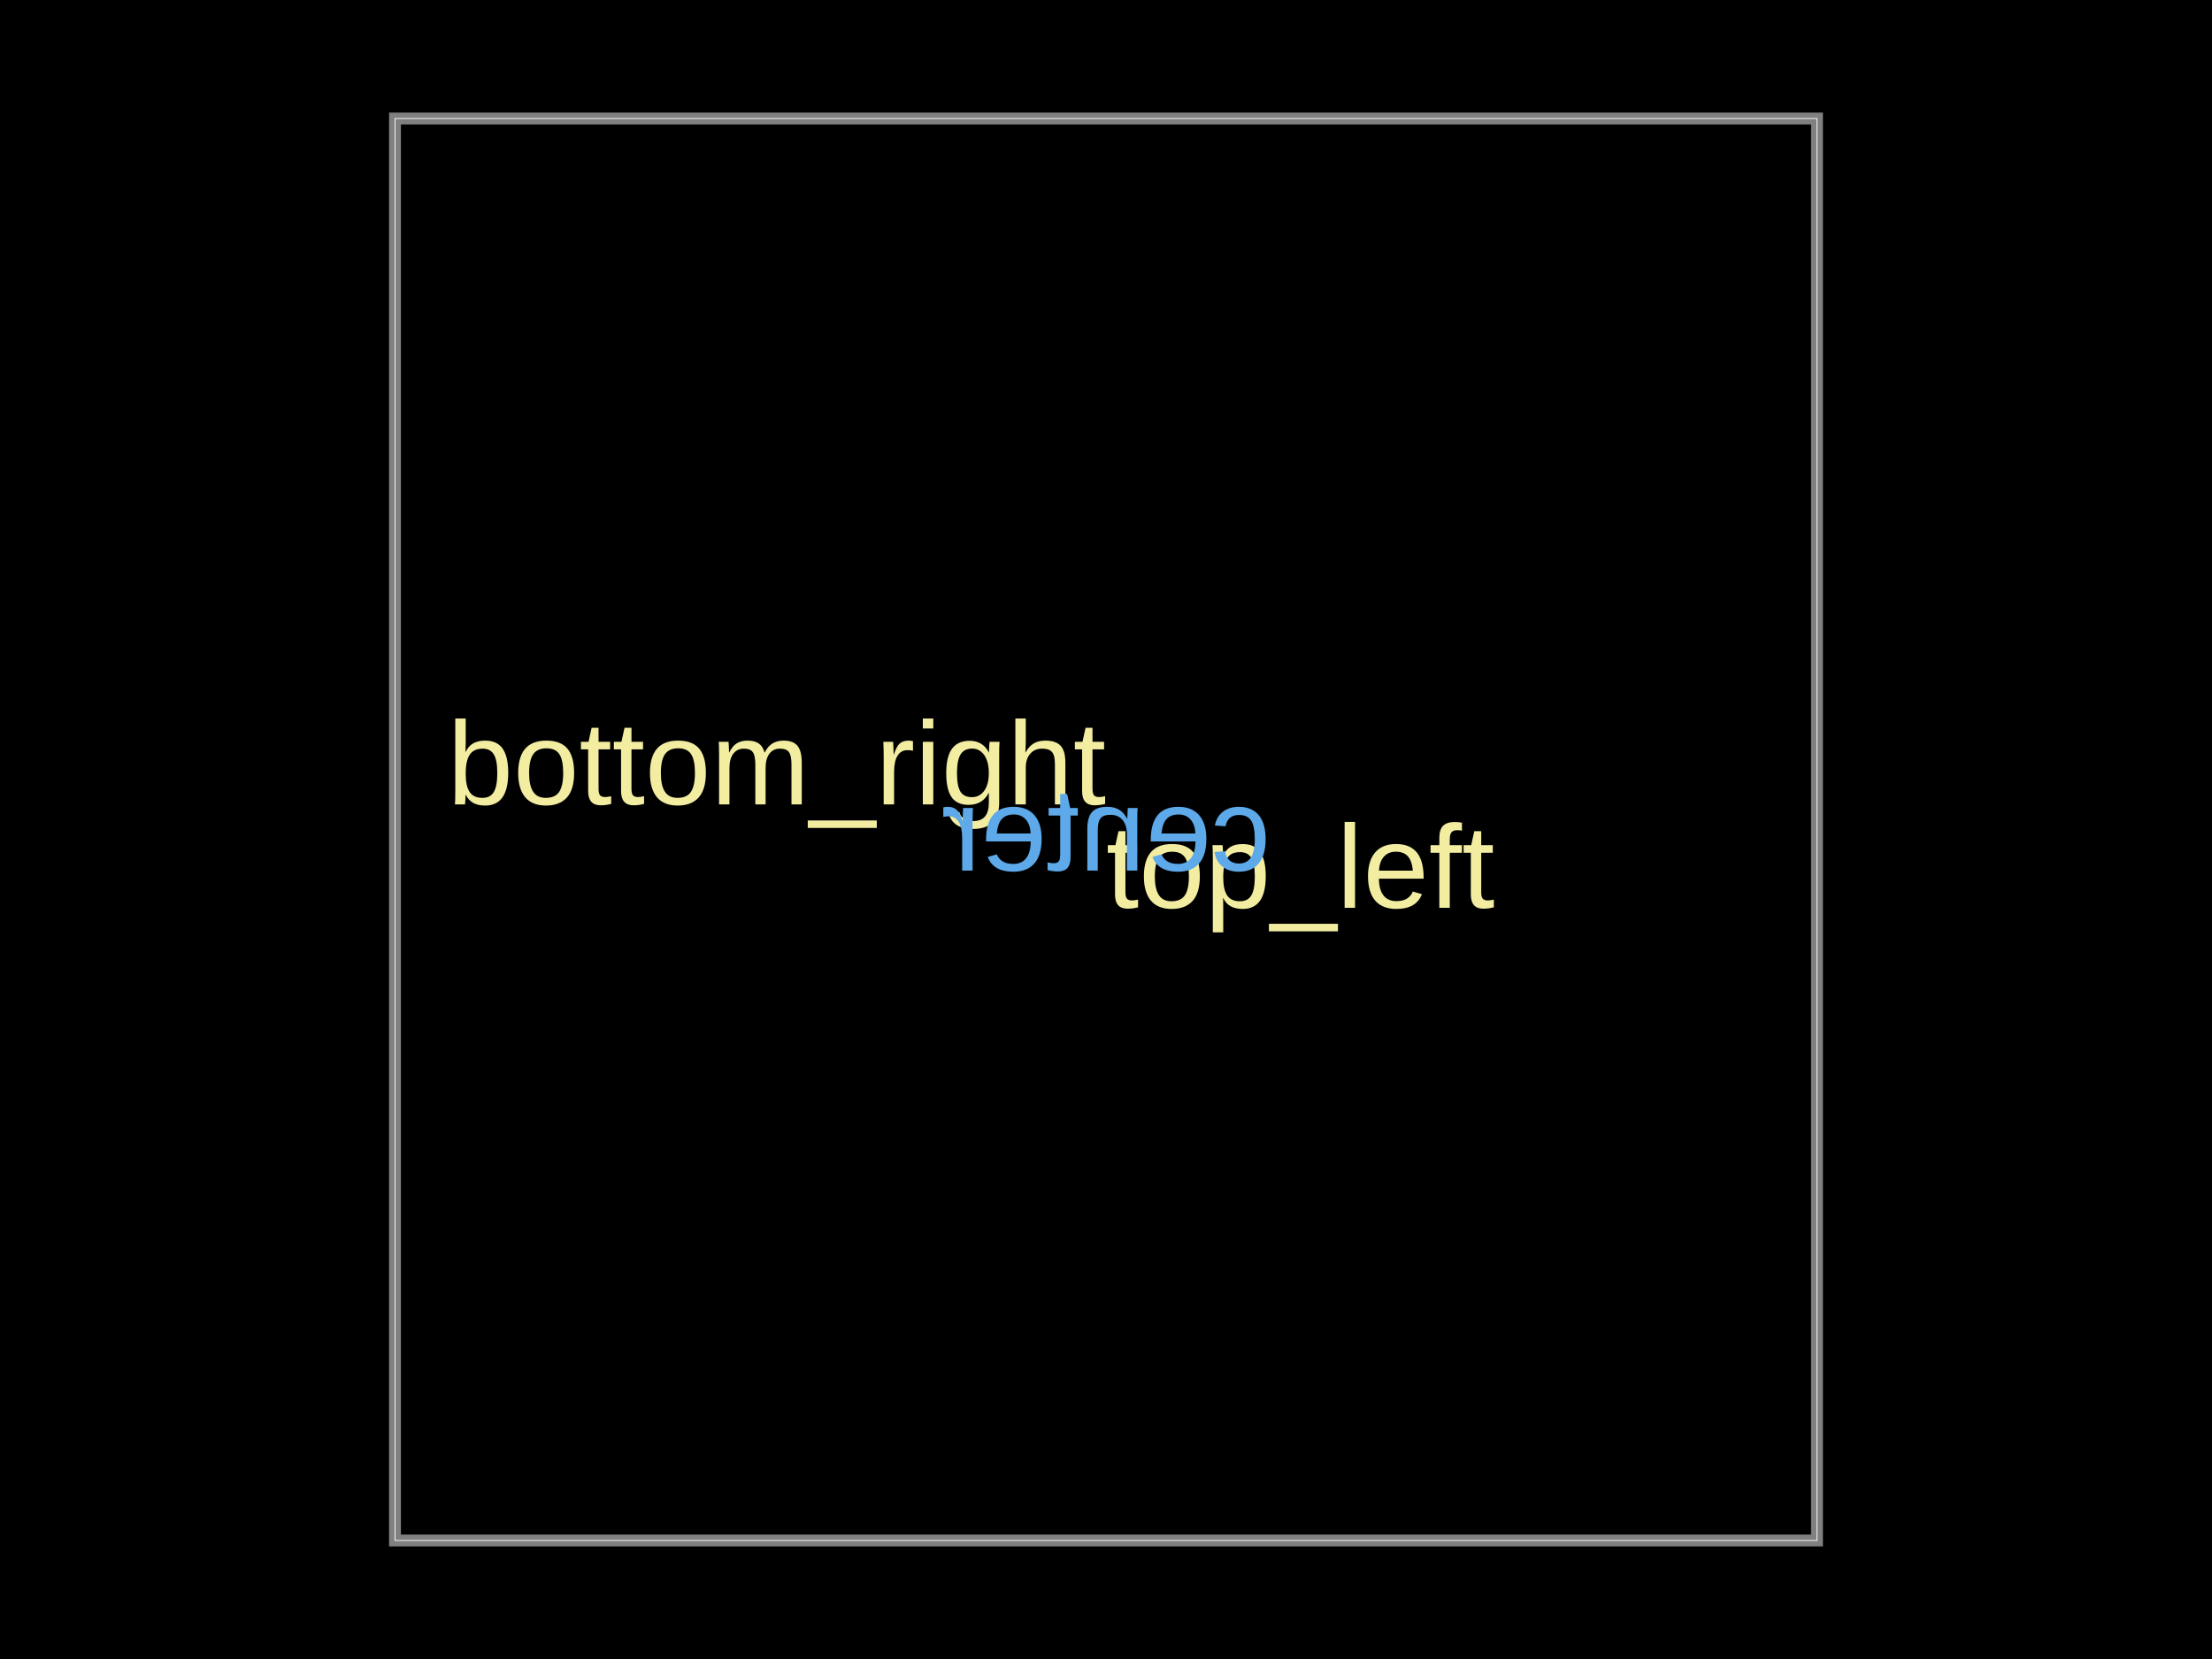
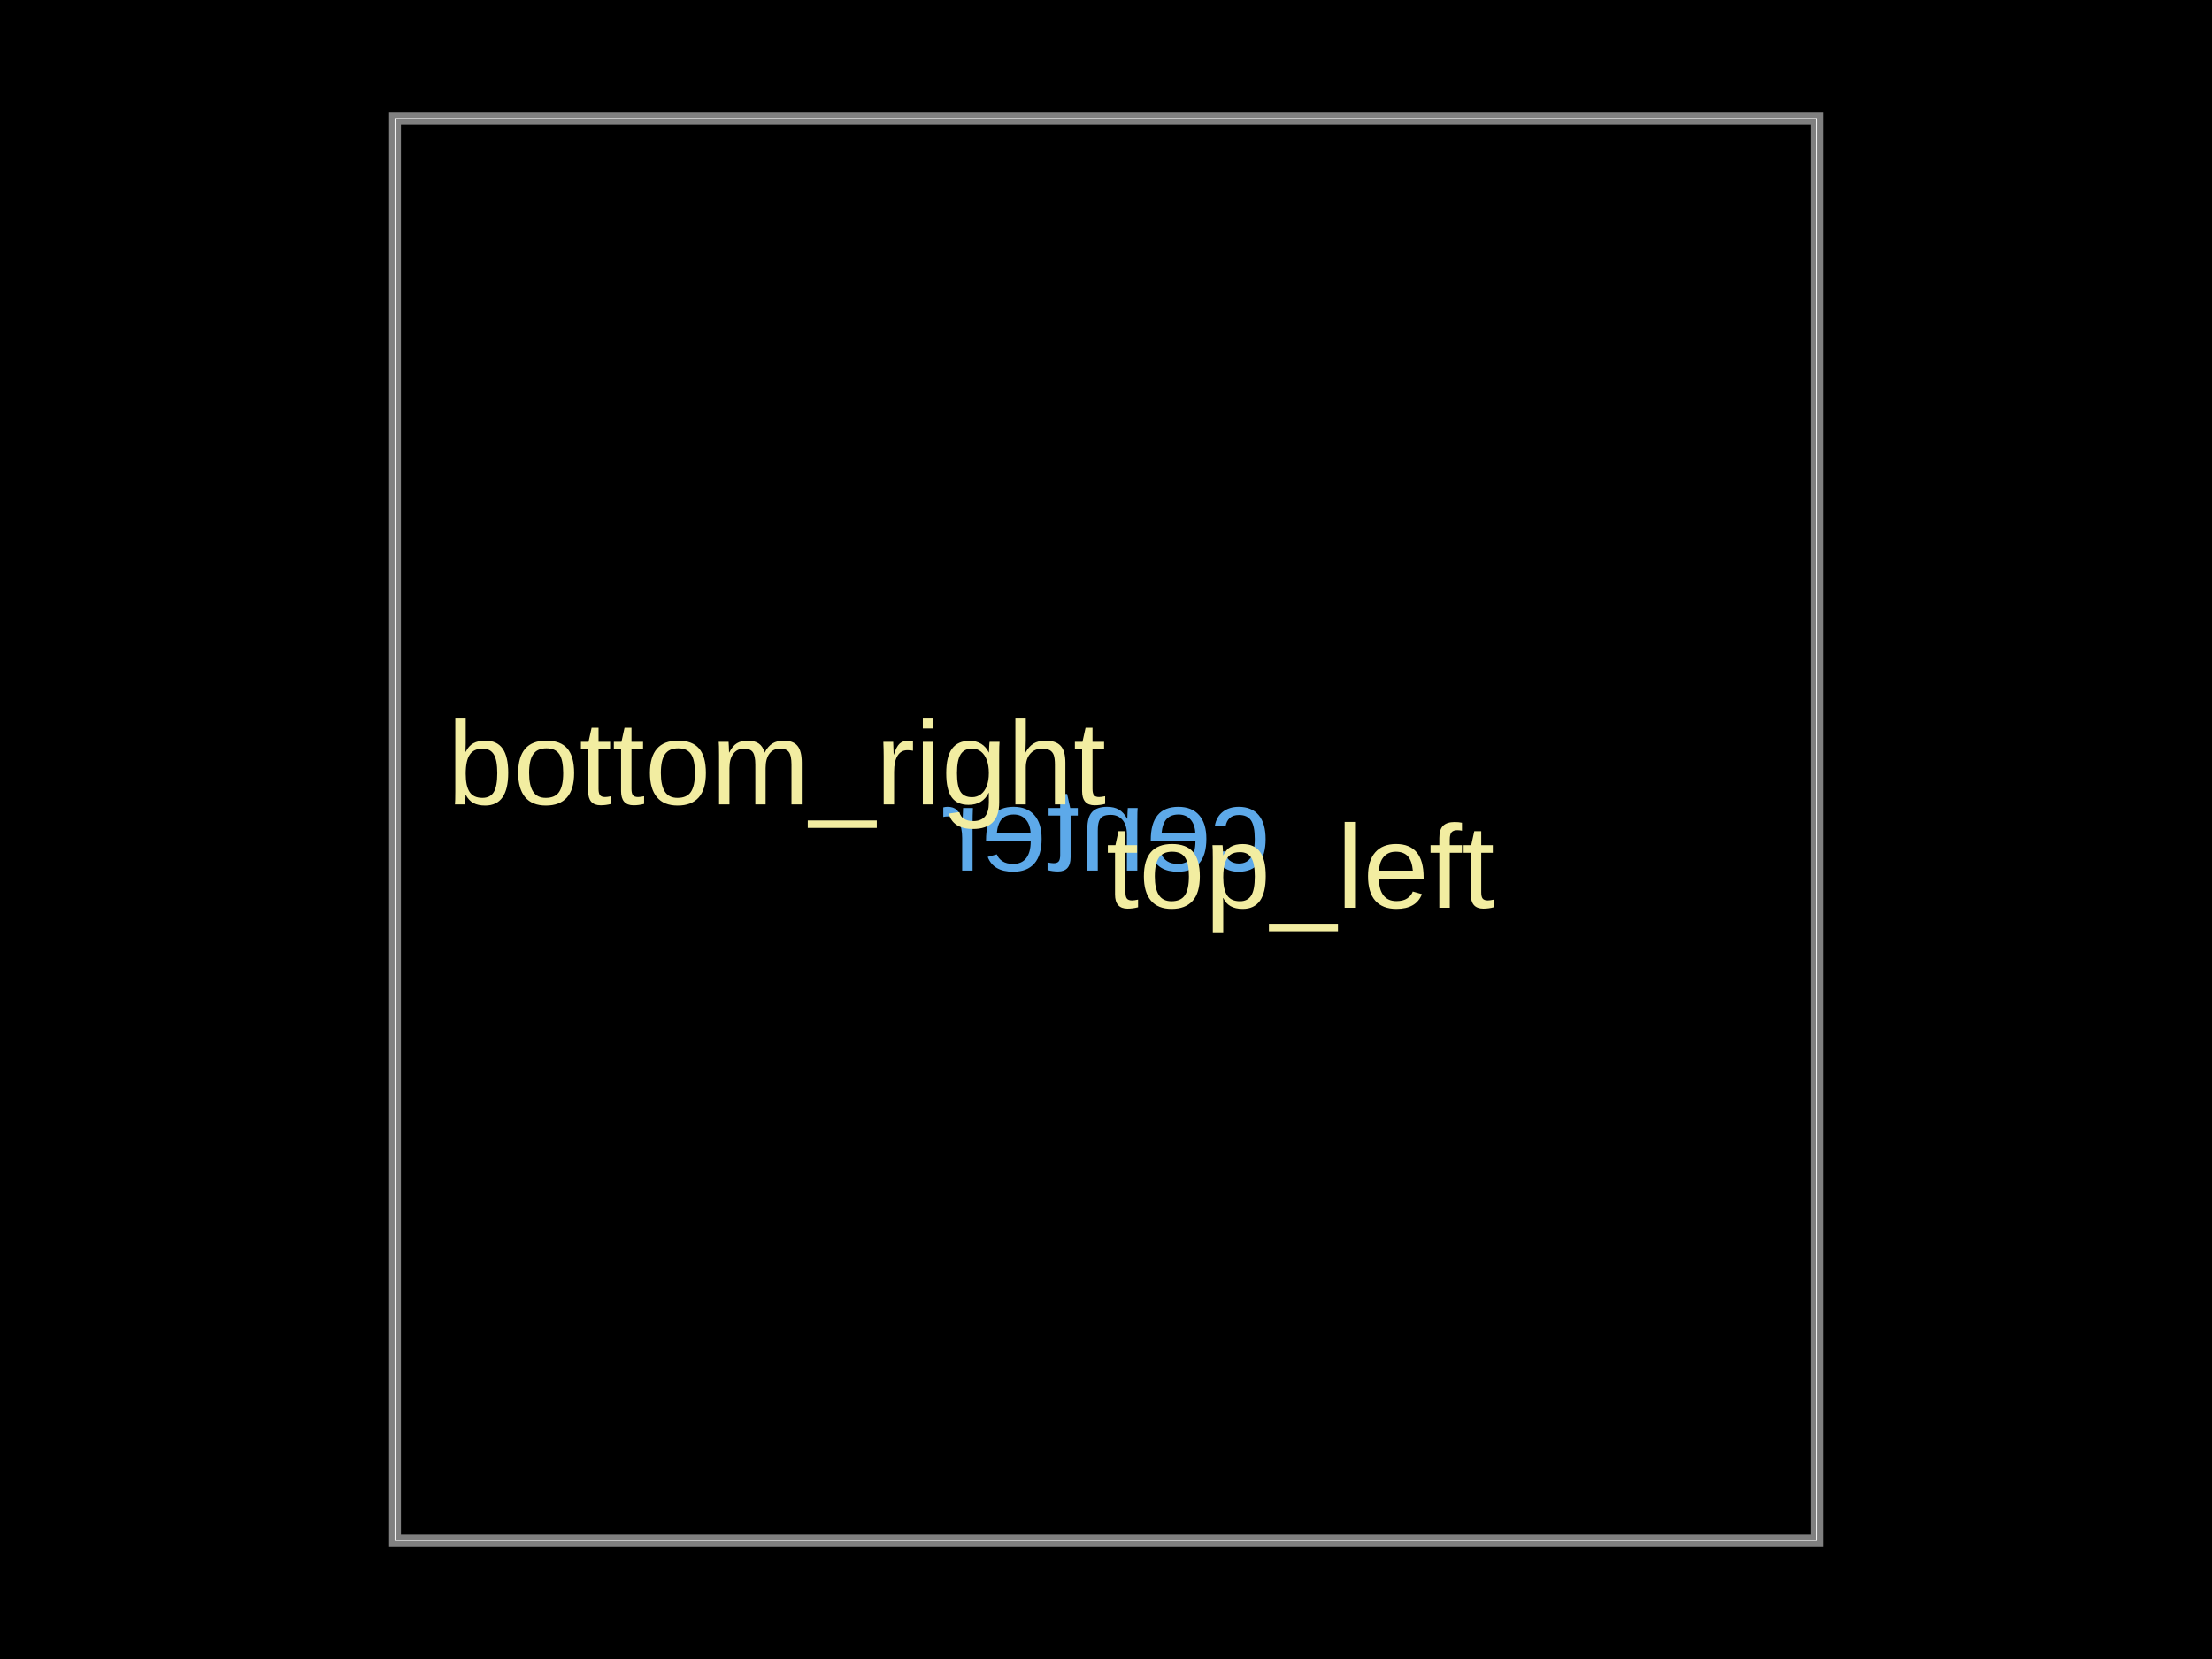
<svg xmlns="http://www.w3.org/2000/svg" width="800" height="600">
  <style />
-   <rect class="boundary" x="0" y="0" fill="#000" width="800" height="600" />
-   <rect class="pcb-boundary" fill="none" stroke="#fff" stroke-width="0.3" x="142.857" y="42.857" width="514.286" height="514.286" />
-   <path class="pcb-board" d="M 142.857 557.143 L 657.143 557.143 L 657.143 42.857 L 142.857 42.857 Z" fill="none" stroke="rgba(255, 255, 255, 0.5)" stroke-width="4.286" />
-   <text x="0" y="0" dx="0" dy="0" fill="#f2eda1" font-family="Arial, sans-serif" font-size="42.857" text-anchor="start" dominant-baseline="text-before-edge" transform="matrix(1,0,0,1,400,300)" class="pcb-silkscreen-text pcb-silkscreen-top" data-pcb-silkscreen-text-id="pcb_generic_component_0" stroke="none">top_left</text>
-   <text x="0" y="0" dx="0" dy="0" fill="#f2eda1" font-family="Arial, sans-serif" font-size="42.857" text-anchor="end" dominant-baseline="text-after-edge" transform="matrix(1,0,0,1,400,300)" class="pcb-silkscreen-text pcb-silkscreen-top" data-pcb-silkscreen-text-id="pcb_generic_component_0" stroke="none">bottom_right</text>
-   <text x="0" y="0" dx="0" dy="0" fill="#5da9e9" font-family="Arial, sans-serif" font-size="42.857" text-anchor="middle" dominant-baseline="central" transform="matrix(-1,0,0,1,400,300)" class="pcb-silkscreen-text pcb-silkscreen-bottom" data-pcb-silkscreen-text-id="pcb_generic_component_0" stroke="none">center</text>
+   <rect class="boundary" x="0" y="0" fill="#000" width="800" height="600" data-type="pcb_background" data-pcb-layer="global" />
+   <rect class="pcb-boundary" fill="none" stroke="#fff" stroke-width="0.3" x="142.857" y="42.857" width="514.286" height="514.286" data-type="pcb_boundary" data-pcb-layer="global" />
+   <text x="0" y="0" dx="0" dy="0" fill="#5da9e9" font-family="Arial, sans-serif" font-size="42.857" text-anchor="middle" dominant-baseline="central" transform="matrix(-1,0,0,1,400,300)" class="pcb-silkscreen-text pcb-silkscreen-bottom" data-pcb-silkscreen-text-id="pcb_generic_component_0" stroke="none" data-type="pcb_silkscreen_text" data-pcb-layer="bottom">center</text>
+   <path class="pcb-board" d="M 142.857 557.143 L 657.143 557.143 L 657.143 42.857 L 142.857 42.857 Z" fill="none" stroke="rgba(255, 255, 255, 0.5)" stroke-width="4.286" data-type="pcb_board" data-pcb-layer="board" />
+   <text x="0" y="0" dx="0" dy="0" fill="#f2eda1" font-family="Arial, sans-serif" font-size="42.857" text-anchor="start" dominant-baseline="text-before-edge" transform="matrix(1,0,0,1,400,300)" class="pcb-silkscreen-text pcb-silkscreen-top" data-pcb-silkscreen-text-id="pcb_generic_component_0" stroke="none" data-type="pcb_silkscreen_text" data-pcb-layer="top">top_left</text>
+   <text x="0" y="0" dx="0" dy="0" fill="#f2eda1" font-family="Arial, sans-serif" font-size="42.857" text-anchor="end" dominant-baseline="text-after-edge" transform="matrix(1,0,0,1,400,300)" class="pcb-silkscreen-text pcb-silkscreen-top" data-pcb-silkscreen-text-id="pcb_generic_component_0" stroke="none" data-type="pcb_silkscreen_text" data-pcb-layer="top">bottom_right</text>
</svg>
